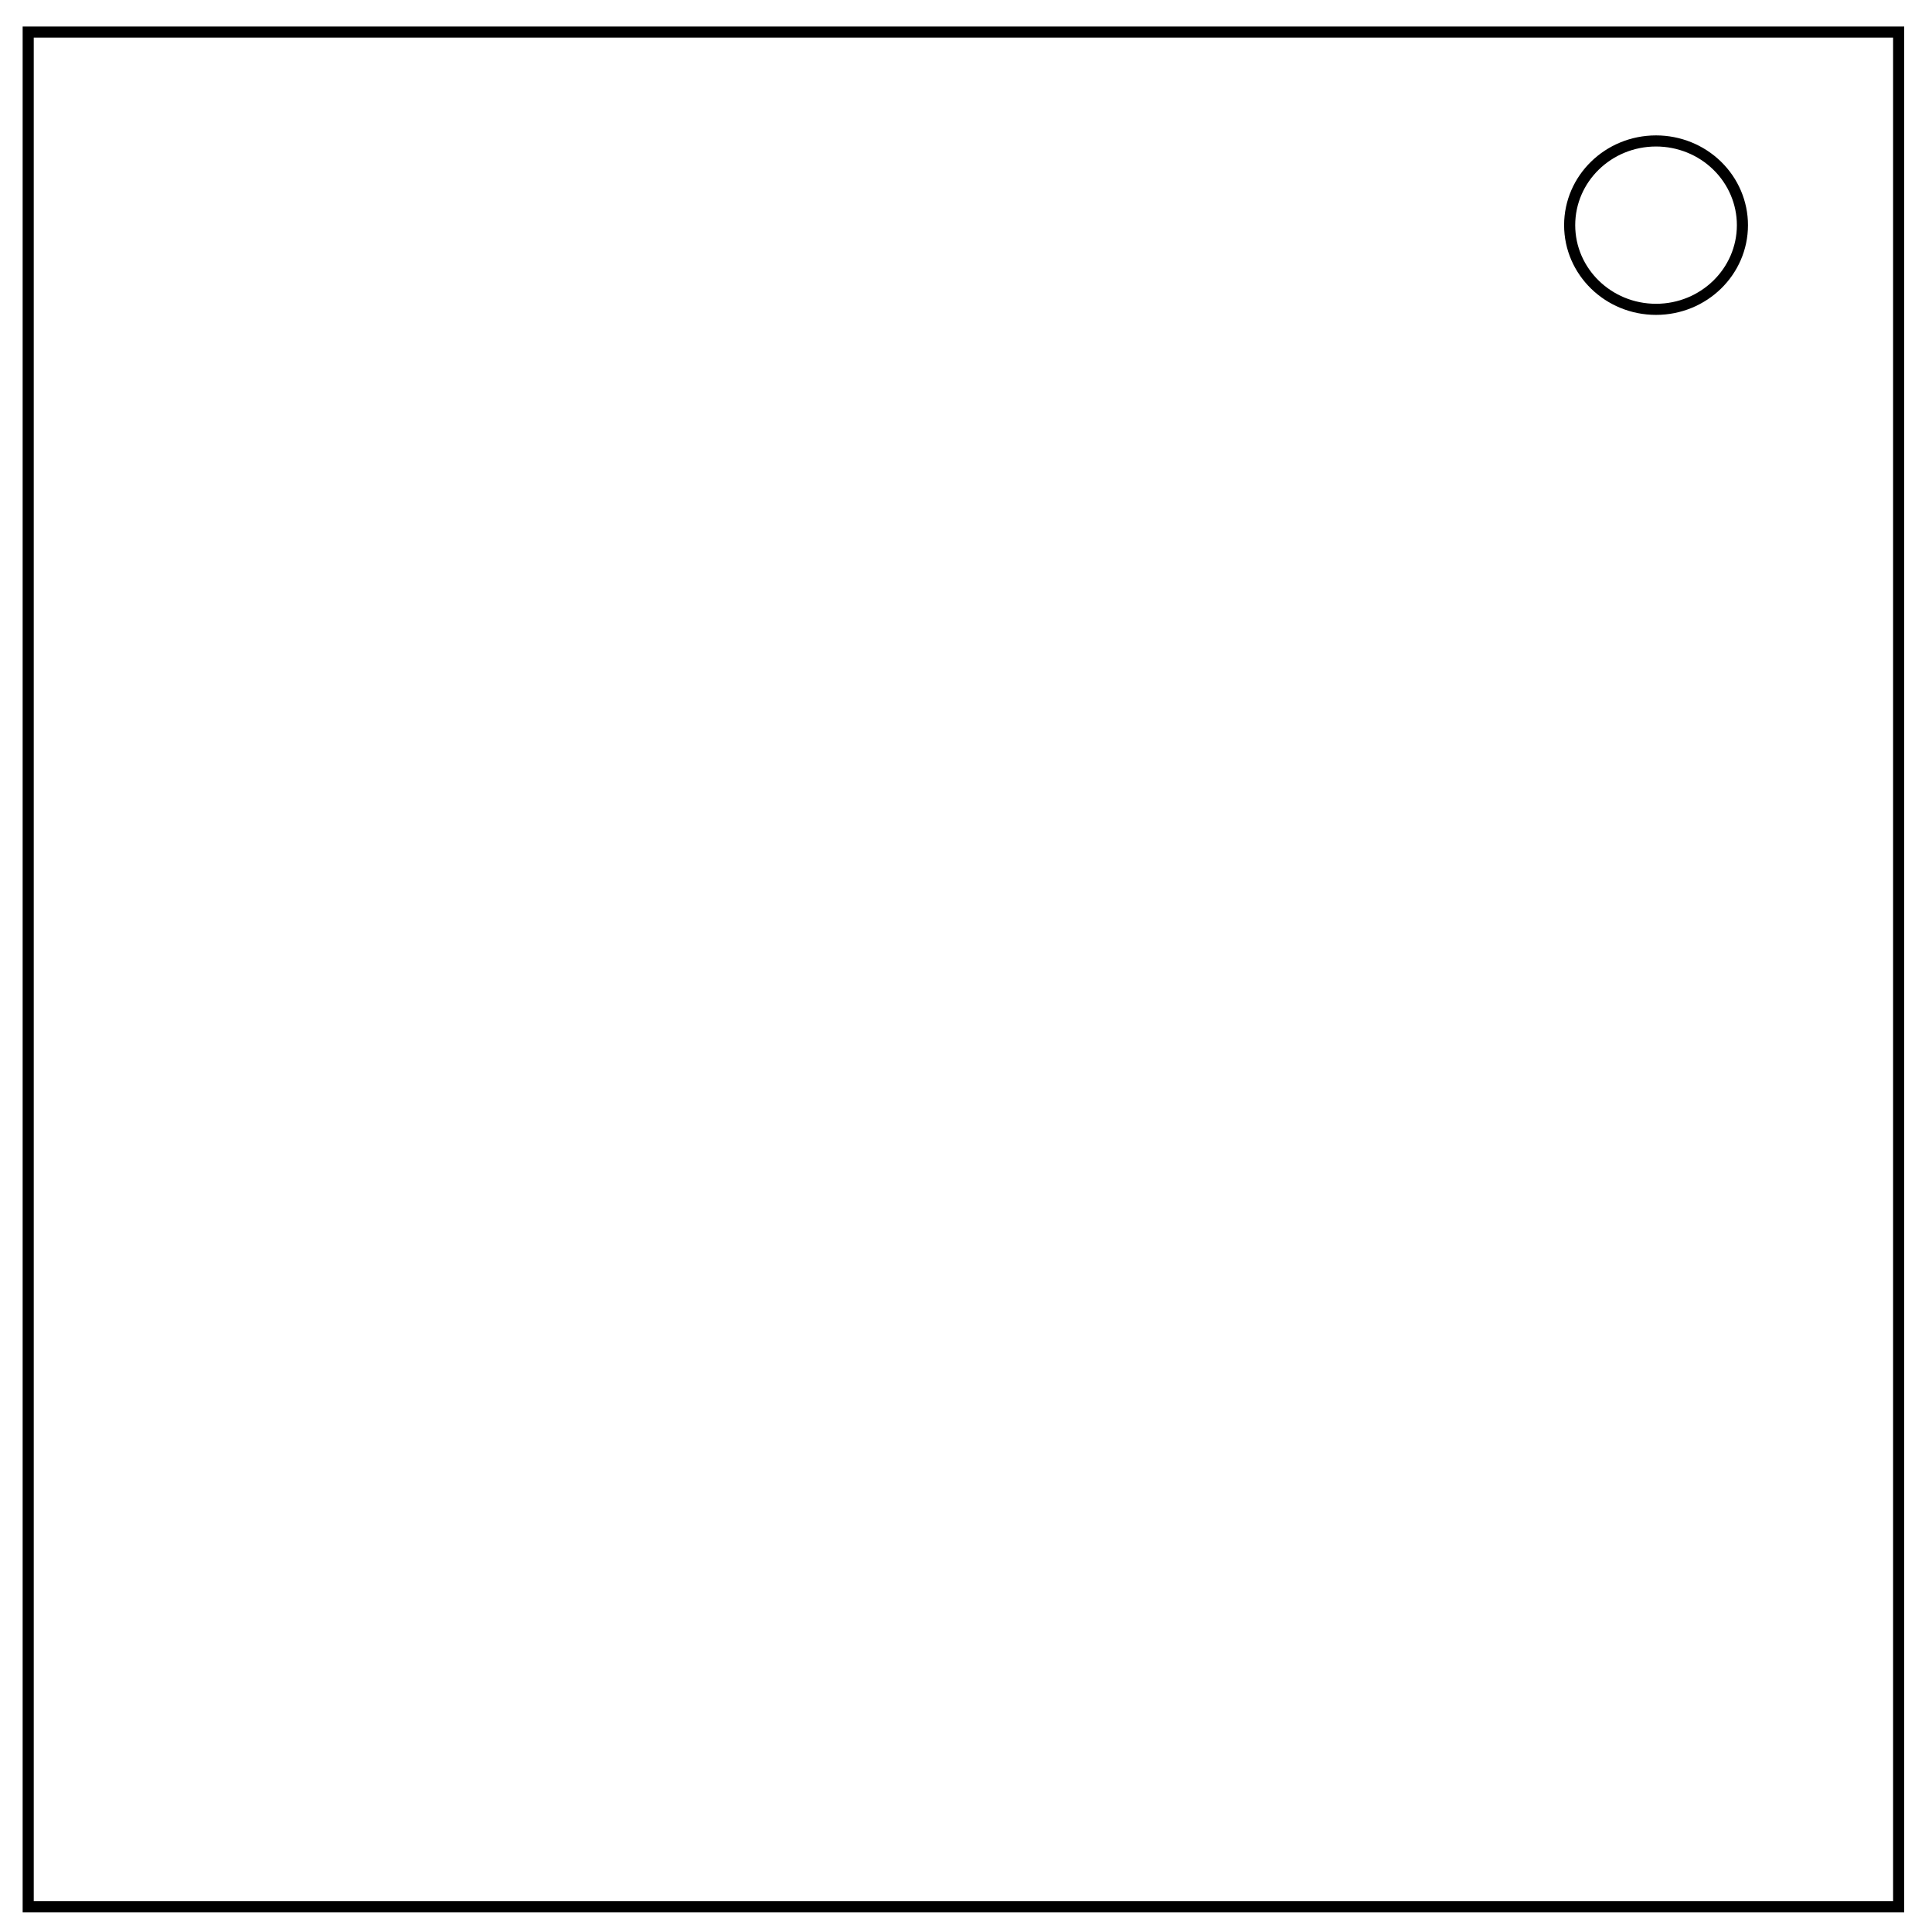
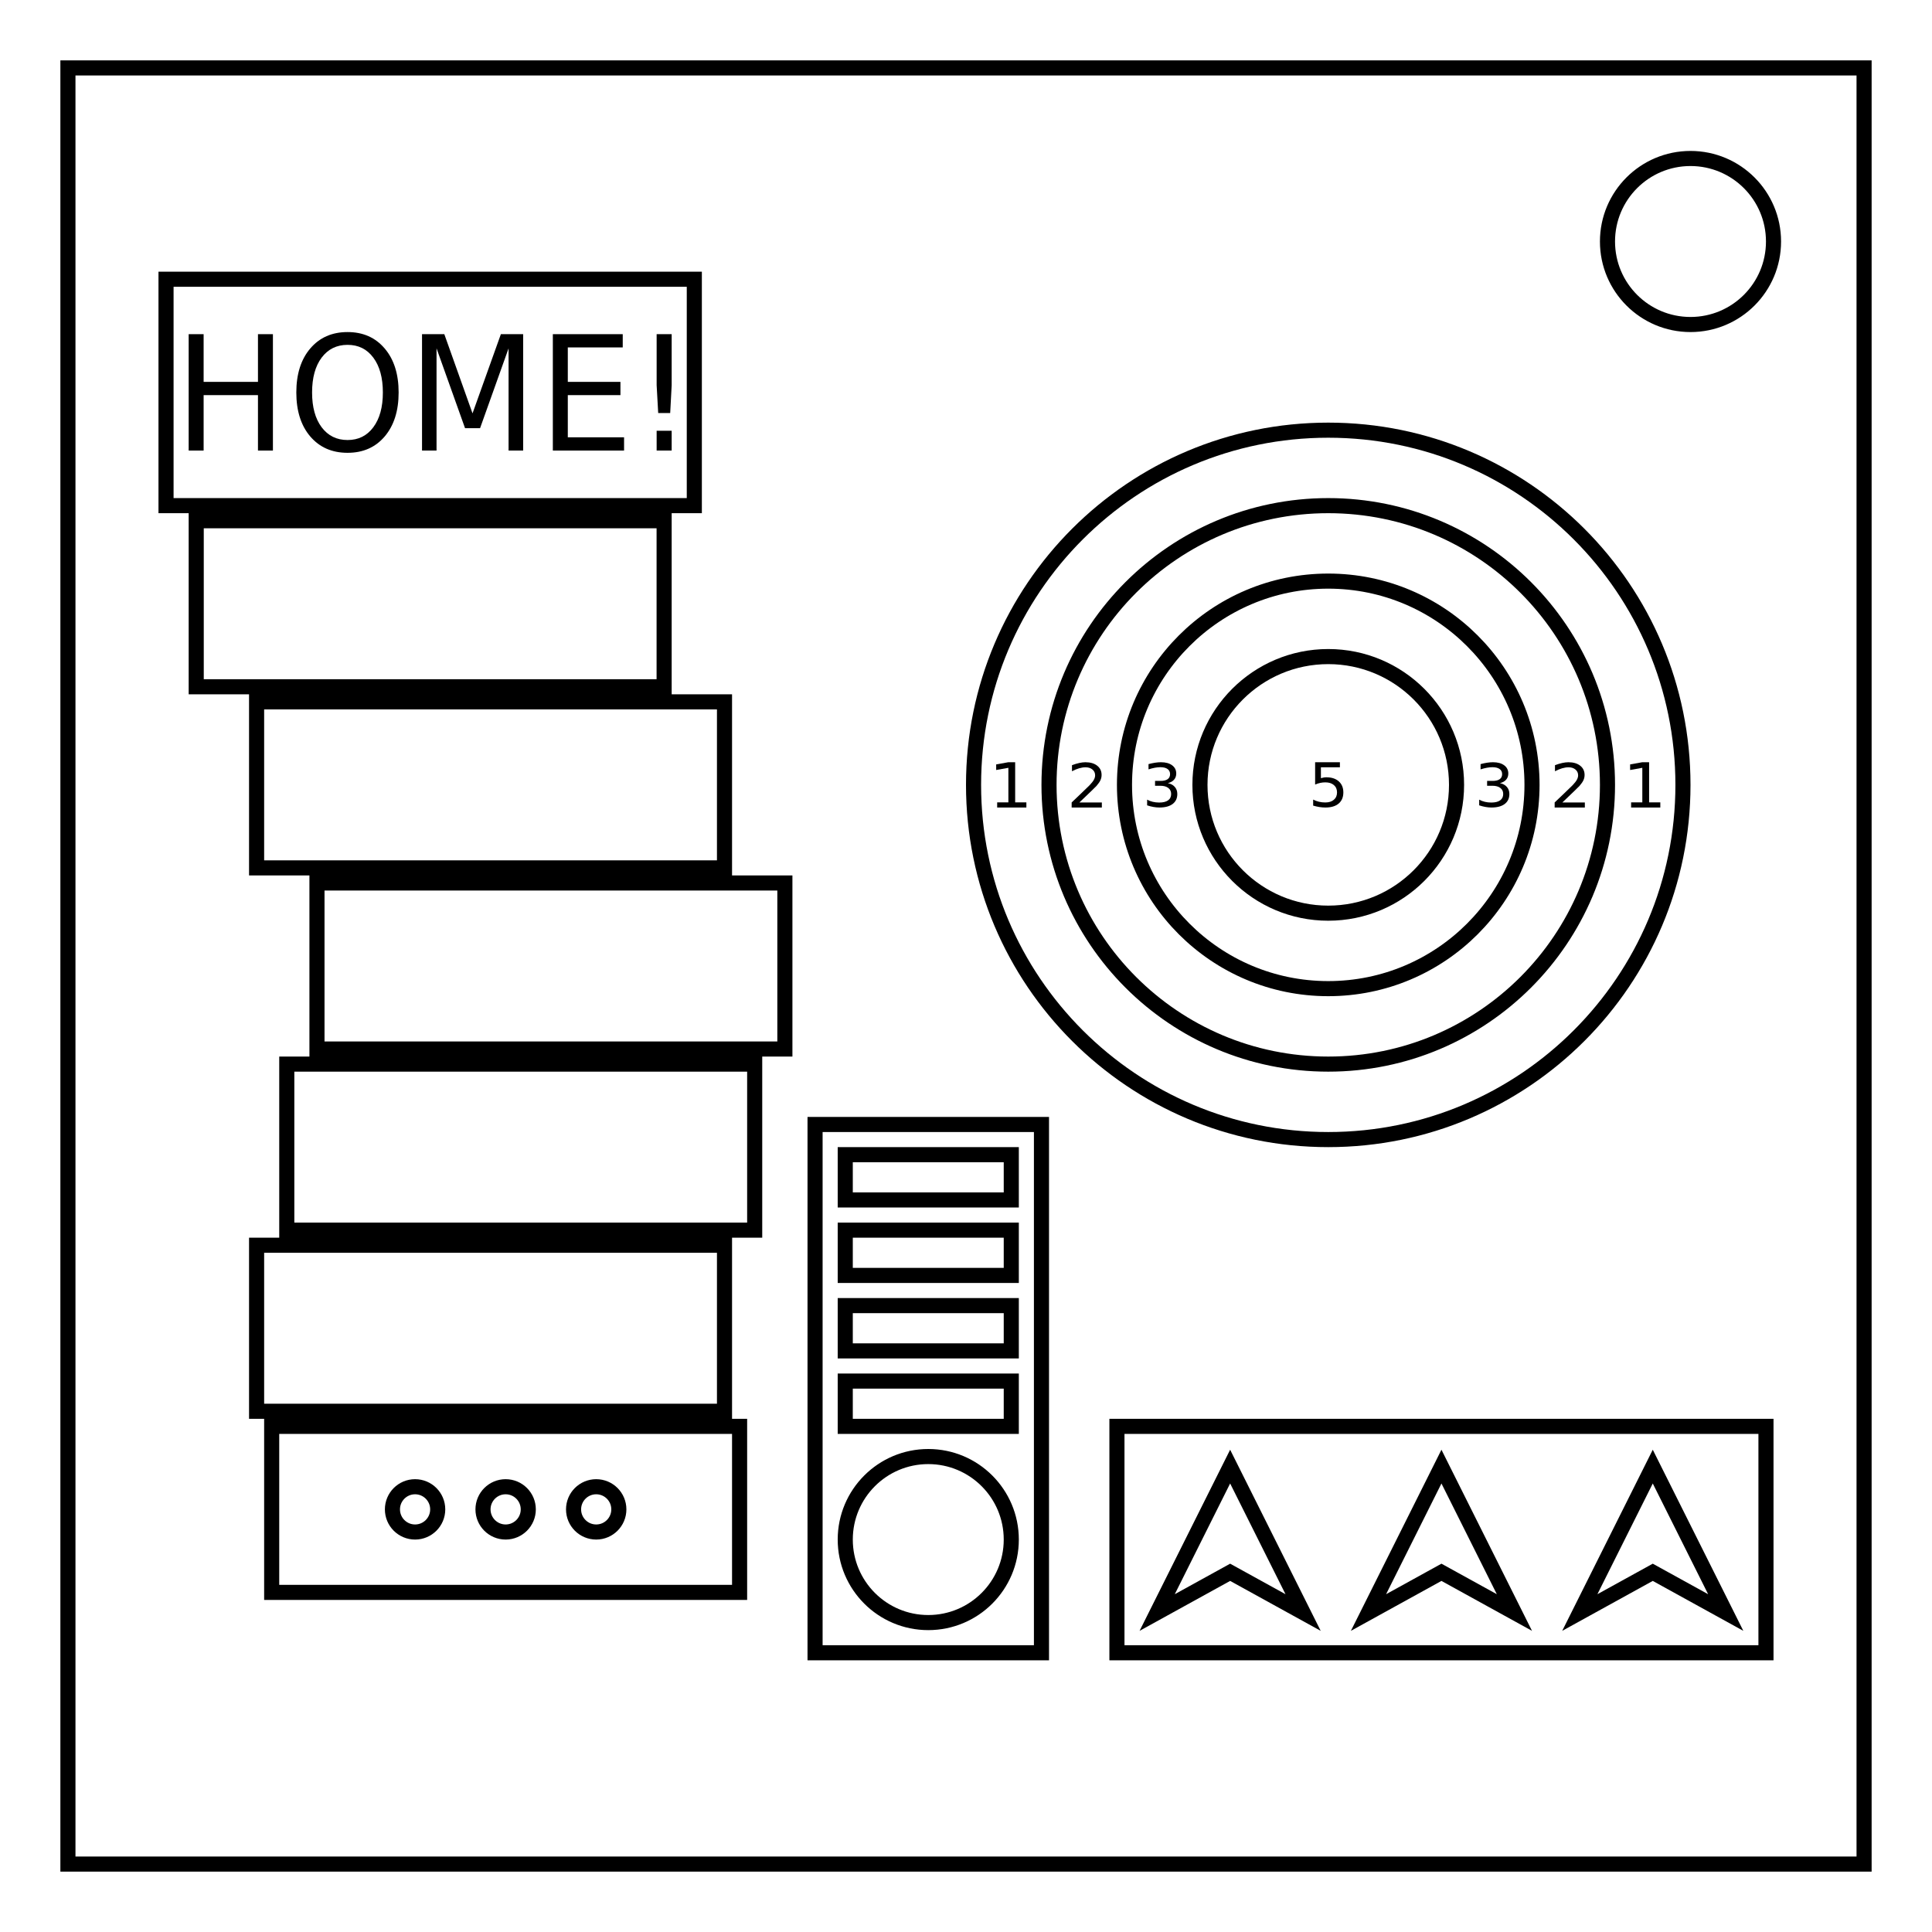
- <svg xmlns="http://www.w3.org/2000/svg" viewBox="0 0 348 348" fill="none">
-   <path d="M5.079 5.776h336.913v337.67H5.08z" stroke-width="2" stroke="#000" />
-   <path d="M282.734 40.554c0-8.376 6.966-15.165 15.56-15.165 4.126 0 8.084 1.597 11.001 4.441 2.918 2.844 4.558 6.702 4.558 10.724 0 8.376-6.966 15.165-15.56 15.165-8.593 0-15.559-6.79-15.559-15.165z" stroke-width="2" stroke="#000" />
+ <svg xmlns="http://www.w3.org/2000/svg" height="512" width="512" id="svg6" version="1.1" fill="none" viewBox="0 0 512 512">
+   <defs id="defs10">
+     </defs>
+   <path style="fill:none;fill-rule:evenodd;stroke:#000000;stroke-width:4;stroke-miterlimit:4;stroke-dasharray:none;fill-opacity:1" d="M 18,18 H 494 V 494 H 18 Z" id="rect1017-7" />
+   <circle r="22" style="fill:none;fill-rule:evenodd;stroke:#000000;stroke-width:4;stroke-miterlimit:4;stroke-dasharray:none;fill-opacity:1" id="path1220-2" cx="448" cy="64" />
+   <text xml:space="preserve" style="font-size:53.333px;line-height:1;font-family:Oxanium;-inkscape-font-specification:Oxanium;text-align:center;letter-spacing:0px;word-spacing:0px;writing-mode:lr-tb;text-anchor:middle;fill:#000000;fill-opacity:1" x="104" y="-132" id="text967">
+     <tspan id="tspan965" x="104" y="-132" />
+   </text>
+   <g id="g1433" transform="translate(-2.000001)">
+     <path id="rect976" style="fill:none;fill-opacity:1;stroke:#000000;stroke-width:4;stroke-miterlimit:4;stroke-dasharray:none;stroke-opacity:1" d="M 46,74 V 134 H 186 V 74 Z m 8,64 v 44 H 178 v -44 z m 16,48 v 44 H 194 v -44 z m 16,48 v 44 H 210 v -44 z m -8,48 v 44 H 202 v -44 z m -8,48 v 44 H 194 v -44 z m 4,48 v 44 H 198 v -44 z" />
+     <path d="m 52,88.558 h 3.963 V 101.201 H 70.364 V 88.558 h 3.963 V 119.401 H 70.364 V 104.713 H 55.963 v 14.688 h -3.963 z" style="font-style:normal;font-variant:normal;font-weight:normal;font-stretch:normal;font-size:42.667px;line-height:1;font-family:sans-serif;-inkscape-font-specification:sans-serif;text-align:center;text-anchor:middle;fill:#000000;fill-opacity:1;stroke-width:1" id="path1020" />
+     <path d="m 94.104,91.388 q -4.316,0 -6.867,3.388 -2.531,3.388 -2.531,9.234 0,5.826 2.531,9.214 2.551,3.388 6.867,3.388 4.316,0 6.828,-3.388 2.531,-3.388 2.531,-9.214 0,-5.846 -2.531,-9.234 -2.511,-3.388 -6.828,-3.388 z m 0,-3.388 q 6.161,0 9.849,4.359 3.689,4.338 3.689,11.651 0,7.292 -3.689,11.651 -3.689,4.338 -9.849,4.338 -6.18,0 -9.888,-4.338 -3.689,-4.338 -3.689,-11.651 0,-7.313 3.689,-11.651 3.708,-4.359 9.888,-4.359 z" style="font-style:normal;font-variant:normal;font-weight:normal;font-stretch:normal;font-size:42.667px;line-height:1;font-family:sans-serif;-inkscape-font-specification:sans-serif;text-align:center;text-anchor:middle;fill:#000000;fill-opacity:1;stroke-width:1" id="path1022" />
+     <path d="m 113.842,88.558 h 5.906 l 7.475,20.989 7.514,-20.989 h 5.906 v 30.843 h -3.865 V 92.317 l -7.554,21.154 h -3.983 l -7.554,-21.154 v 27.083 h -3.845 z" style="font-style:normal;font-variant:normal;font-weight:normal;font-stretch:normal;font-size:42.667px;line-height:1;font-family:sans-serif;-inkscape-font-specification:sans-serif;text-align:center;text-anchor:middle;fill:#000000;fill-opacity:1;stroke-width:1" id="path1024" />
+     <path d="m 148.51,88.558 h 18.521 v 3.512 h -14.558 v 9.131 h 13.95 v 3.512 h -13.95 v 11.176 h 14.911 v 3.512 h -18.874 z" style="font-style:normal;font-variant:normal;font-weight:normal;font-stretch:normal;font-size:42.667px;line-height:1;font-family:sans-serif;-inkscape-font-specification:sans-serif;text-align:center;text-anchor:middle;fill:#000000;fill-opacity:1;stroke-width:1" id="path1026" />
+     <path d="m 176.017,114.153 h 3.983 v 5.247 h -3.983 z m 0,-25.596 h 3.983 v 13.531 l -0.392,7.375 h -3.178 l -0.412,-7.375 z" style="font-style:normal;font-variant:normal;font-weight:normal;font-stretch:normal;font-size:42.667px;line-height:1;font-family:sans-serif;-inkscape-font-specification:sans-serif;text-align:center;text-anchor:middle;fill:#000000;fill-opacity:1;stroke-width:1" id="path1028" />
+     <circle style="fill:none;fill-opacity:1;stroke:#000000;stroke-width:4;stroke-miterlimit:4;stroke-dasharray:none;stroke-opacity:1" id="path1087" cx="136" cy="400" r="6" />
+     <circle style="fill:none;fill-opacity:1;stroke:#000000;stroke-width:4;stroke-miterlimit:4;stroke-dasharray:none;stroke-opacity:1" id="path1087-9" cx="160" cy="400" r="6" />
+     <circle style="fill:none;fill-opacity:1;stroke:#000000;stroke-width:4;stroke-miterlimit:4;stroke-dasharray:none;stroke-opacity:1" id="path1087-7" cx="112" cy="400" r="6" />
+   </g>
+   <g id="g1422" transform="translate(1.999999)">
+     <rect style="fill:none;fill-opacity:1;stroke:#000000;stroke-width:4;stroke-miterlimit:4;stroke-dasharray:none;stroke-opacity:1" id="rect1165" width="60" height="140" x="214" y="298" />
+     <circle style="fill:none;fill-opacity:1;stroke:#000000;stroke-width:4;stroke-miterlimit:4;stroke-dasharray:none;stroke-opacity:1" id="path1167" cx="244" cy="408" r="22" />
+     <rect style="fill:none;fill-opacity:1;stroke:#000000;stroke-width:4;stroke-miterlimit:4;stroke-dasharray:none;stroke-opacity:1" id="rect1169" width="44" height="12" x="222" y="366" />
+     <rect style="fill:none;fill-opacity:1;stroke:#000000;stroke-width:4;stroke-miterlimit:4;stroke-dasharray:none;stroke-opacity:1" id="rect1169-9" width="44" height="12" x="222" y="346" />
+     <rect style="fill:none;fill-opacity:1;stroke:#000000;stroke-width:4;stroke-miterlimit:4;stroke-dasharray:none;stroke-opacity:1" id="rect1169-99" width="44" height="12" x="222" y="326" />
+     <rect style="fill:none;fill-opacity:1;stroke:#000000;stroke-width:4;stroke-miterlimit:4;stroke-dasharray:none;stroke-opacity:1" id="rect1169-9-2" width="44" height="12" x="222" y="306" />
+   </g>
+   <rect style="fill:none;fill-opacity:1;stroke:#000000;stroke-width:4;stroke-miterlimit:4;stroke-dasharray:none;stroke-opacity:1" id="rect1253" width="172" height="60" x="296" y="378" />
+   <path id="path1255-9" style="fill:none;fill-opacity:1;stroke:#000000;stroke-width:4;stroke-miterlimit:7.5;stroke-dasharray:none;stroke-opacity:1" d="m 401.336,427.336 -19.337,-10.661 -19.336,10.661 19.336,-38.672 z" />
+   <path id="path1255-9-0" style="fill:none;fill-opacity:1;stroke:#000000;stroke-width:4;stroke-miterlimit:7.5;stroke-dasharray:none;stroke-opacity:1" d="m 457.337,427.336 -19.337,-10.661 -19.336,10.661 19.336,-38.672 z" />
+   <path id="path1255-9-3" style="fill:none;fill-opacity:1;stroke:#000000;stroke-width:4;stroke-miterlimit:7.5;stroke-dasharray:none;stroke-opacity:1" d="m 345.336,427.336 -19.337,-10.661 -19.336,10.661 19.336,-38.672 z" />
+   <circle style="fill:none;stroke:#000000;stroke-width:4;stroke-miterlimit:4;stroke-dasharray:none;stroke-opacity:1" id="path970" cx="352" cy="208" r="94" />
+   <path d="m 348.522,202 h 6.567 v 1.34 h -5.035 v 2.886 q 0.364,-0.118 0.729,-0.173 0.364,-0.063 0.729,-0.063 2.07,0 3.28,1.08 1.209,1.08 1.209,2.925 0,1.9 -1.242,2.957 -1.242,1.049 -3.503,1.049 -0.778,0 -1.59,-0.126 -0.803,-0.126 -1.665,-0.378 v -1.601 q 0.745,0.386 1.54,0.576 0.795,0.189 1.681,0.189 1.433,0 2.269,-0.717 0.836,-0.717 0.836,-1.947 0,-1.23 -0.836,-1.947 -0.836,-0.717 -2.269,-0.717 -0.671,0 -1.342,0.142 -0.663,0.142 -1.358,0.442 z" id="path1555" style="font-style:normal;font-variant:normal;font-weight:normal;font-stretch:normal;font-size:21.333px;line-height:1;font-family:sans-serif;-inkscape-font-specification:sans-serif;text-align:center;text-anchor:middle;fill:#000000;fill-opacity:1;stroke:none;stroke-width:1" />
+   <g aria-label="3" id="text1505" style="font-style:normal;font-variant:normal;font-weight:normal;font-stretch:normal;font-size:21.333px;line-height:1;font-family:sans-serif;-inkscape-font-specification:sans-serif;text-align:center;text-anchor:middle;fill:#000000;fill-opacity:1;stroke:none;stroke-width:1.312" transform="matrix(0.7812828,0,0,0.7437054,89.93653,53.30926)">
+     <path d="m 393.656,207.38 q 1.51,0.323 2.354,1.344 0.854,1.021 0.854,2.521 0,2.302 -1.583,3.562 -1.583,1.26 -4.5,1.26 -0.979,0 -2.021,-0.198 -1.031,-0.188 -2.135,-0.573 v -2.031 q 0.875,0.51 1.917,0.771 1.042,0.26 2.177,0.26 1.979,0 3.01,-0.781 1.042,-0.781 1.042,-2.271 0,-1.375 -0.969,-2.146 -0.958,-0.781 -2.677,-0.781 h -1.812 v -1.729 h 1.896 q 1.552,0 2.375,-0.615 0.823,-0.625 0.823,-1.792 0,-1.198 -0.854,-1.833 -0.844,-0.646 -2.427,-0.646 -0.865,0 -1.854,0.188 -0.99,0.188 -2.177,0.583 v -1.875 q 1.198,-0.333 2.24,-0.5 1.052,-0.167 1.979,-0.167 2.396,0 3.792,1.094 1.396,1.083 1.396,2.938 0,1.292 -0.74,2.188 -0.74,0.885 -2.104,1.229 z" id="path1558" style="stroke-width:1.312" />
+   </g>
+   <g aria-label="2" id="text1509" style="font-style:normal;font-variant:normal;font-weight:normal;font-stretch:normal;font-size:21.333px;line-height:1;font-family:sans-serif;-inkscape-font-specification:sans-serif;text-align:center;text-anchor:middle;fill:#000000;fill-opacity:1;stroke:none;stroke-width:1.276" transform="matrix(0.8101274,0,0,0.7578944,80.76761,50.35798)">
+     <path d="m 411.396,214.146 h 7.344 v 1.771 h -9.875 v -1.771 q 1.198,-1.24 3.26,-3.323 2.073,-2.094 2.604,-2.698 1.01,-1.135 1.406,-1.917 0.406,-0.792 0.406,-1.552 0,-1.24 -0.875,-2.021 -0.865,-0.781 -2.26,-0.781 -0.99,0 -2.094,0.344 -1.094,0.344 -2.344,1.042 v -2.125 q 1.271,-0.51 2.375,-0.771 1.104,-0.26 2.021,-0.26 2.417,0 3.854,1.208 1.437,1.208 1.437,3.229 0,0.958 -0.365,1.823 -0.354,0.854 -1.302,2.021 -0.26,0.302 -1.656,1.75 -1.396,1.438 -3.937,4.031 z" id="path1561" style="stroke-width:1.276" />
+   </g>
+   <g aria-label="1" id="text1513" style="font-style:normal;font-variant:normal;font-weight:normal;font-stretch:normal;font-size:21.333px;line-height:1;font-family:sans-serif;-inkscape-font-specification:sans-serif;text-align:center;text-anchor:middle;fill:#000000;fill-opacity:1;stroke:none;stroke-width:1.225" transform="matrix(0.8638936,0,0,0.7716005,59.88685,47.50708)">
+     <path d="m 431.042,214.005 h 3.438 v -11.865 l -3.74,0.75 v -1.917 l 3.719,-0.75 h 2.104 v 13.781 h 3.437 v 1.771 h -8.958 z" id="path1564" style="stroke-width:1.225" />
+   </g>
+   <g aria-label="3" id="text1505-6" style="font-style:normal;font-variant:normal;font-weight:normal;font-stretch:normal;font-size:21.333px;line-height:1;font-family:sans-serif;-inkscape-font-specification:sans-serif;text-align:center;text-anchor:middle;fill:#000000;fill-opacity:1;stroke:none;stroke-width:1.312" transform="matrix(0.7812828,0,0,0.7437054,64.04041,53.30927)">
+     <path d="m 314.167,207.38 q 1.51,0.323 2.354,1.344 0.854,1.021 0.854,2.521 0,2.302 -1.583,3.562 -1.583,1.26 -4.5,1.26 -0.979,0 -2.021,-0.198 -1.031,-0.188 -2.135,-0.573 v -2.031 q 0.875,0.51 1.917,0.771 1.042,0.26 2.177,0.26 1.979,0 3.01,-0.781 1.042,-0.781 1.042,-2.271 0,-1.375 -0.969,-2.146 -0.958,-0.781 -2.677,-0.781 h -1.812 v -1.729 h 1.896 q 1.552,0 2.375,-0.615 0.823,-0.625 0.823,-1.792 0,-1.198 -0.854,-1.833 -0.844,-0.646 -2.427,-0.646 -0.865,0 -1.854,0.188 -0.99,0.188 -2.177,0.583 v -1.875 q 1.198,-0.333 2.24,-0.5 1.052,-0.167 1.979,-0.167 2.396,0 3.792,1.094 1.396,1.083 1.396,2.938 0,1.292 -0.74,2.187 -0.74,0.885 -2.104,1.229 z" id="path1567" style="stroke-width:1.312" />
+   </g>
+   <g aria-label="2" id="text1509-6" style="font-style:normal;font-variant:normal;font-weight:normal;font-stretch:normal;font-size:21.333px;line-height:1;font-family:sans-serif;-inkscape-font-specification:sans-serif;text-align:center;text-anchor:middle;fill:#000000;fill-opacity:1;stroke:none;stroke-width:1.276" transform="matrix(0.8101274,0,0,0.7578944,52.90275,50.35798)">
+     <path d="m 287.792,214.146 h 7.344 v 1.771 h -9.875 v -1.771 q 1.198,-1.24 3.26,-3.323 2.073,-2.094 2.604,-2.698 1.01,-1.135 1.406,-1.917 0.406,-0.792 0.406,-1.552 0,-1.24 -0.875,-2.021 -0.865,-0.781 -2.26,-0.781 -0.99,0 -2.094,0.344 -1.094,0.344 -2.344,1.042 v -2.125 q 1.271,-0.51 2.375,-0.771 1.104,-0.26 2.021,-0.26 2.417,0 3.854,1.208 1.438,1.208 1.438,3.229 0,0.958 -0.365,1.823 -0.354,0.854 -1.302,2.021 -0.26,0.302 -1.656,1.75 -1.396,1.438 -3.937,4.031 z" id="path1570" style="stroke-width:1.276" />
+   </g>
+   <g aria-label="1" id="text1513-7" style="font-style:normal;font-variant:normal;font-weight:normal;font-stretch:normal;font-size:21.333px;line-height:1;font-family:sans-serif;-inkscape-font-specification:sans-serif;text-align:center;text-anchor:middle;fill:#000000;fill-opacity:1;stroke:none;stroke-width:1.225" transform="matrix(0.8638936,0,0,0.7716005,35.93211,47.5071)">
+     <path d="m 264.302,214.005 h 3.437 v -11.865 l -3.74,0.75 v -1.917 l 3.719,-0.75 h 2.104 v 13.781 h 3.438 v 1.771 h -8.958 z" id="path1573" style="stroke-width:1.225" />
+   </g>
+   <circle style="fill:none;stroke:#000000;stroke-width:4;stroke-miterlimit:4;stroke-dasharray:none;stroke-opacity:1" id="path970-1" cx="352" cy="208" r="74" />
+   <circle style="fill:none;stroke:#000000;stroke-width:4;stroke-miterlimit:4;stroke-dasharray:none;stroke-opacity:1" id="path970-1-5" cx="352" cy="208" r="54" />
+   <circle style="fill:none;stroke:#000000;stroke-width:4;stroke-miterlimit:4;stroke-dasharray:none;stroke-opacity:1" id="path970-1-5-4" cx="352" cy="208" r="34" />
</svg>
